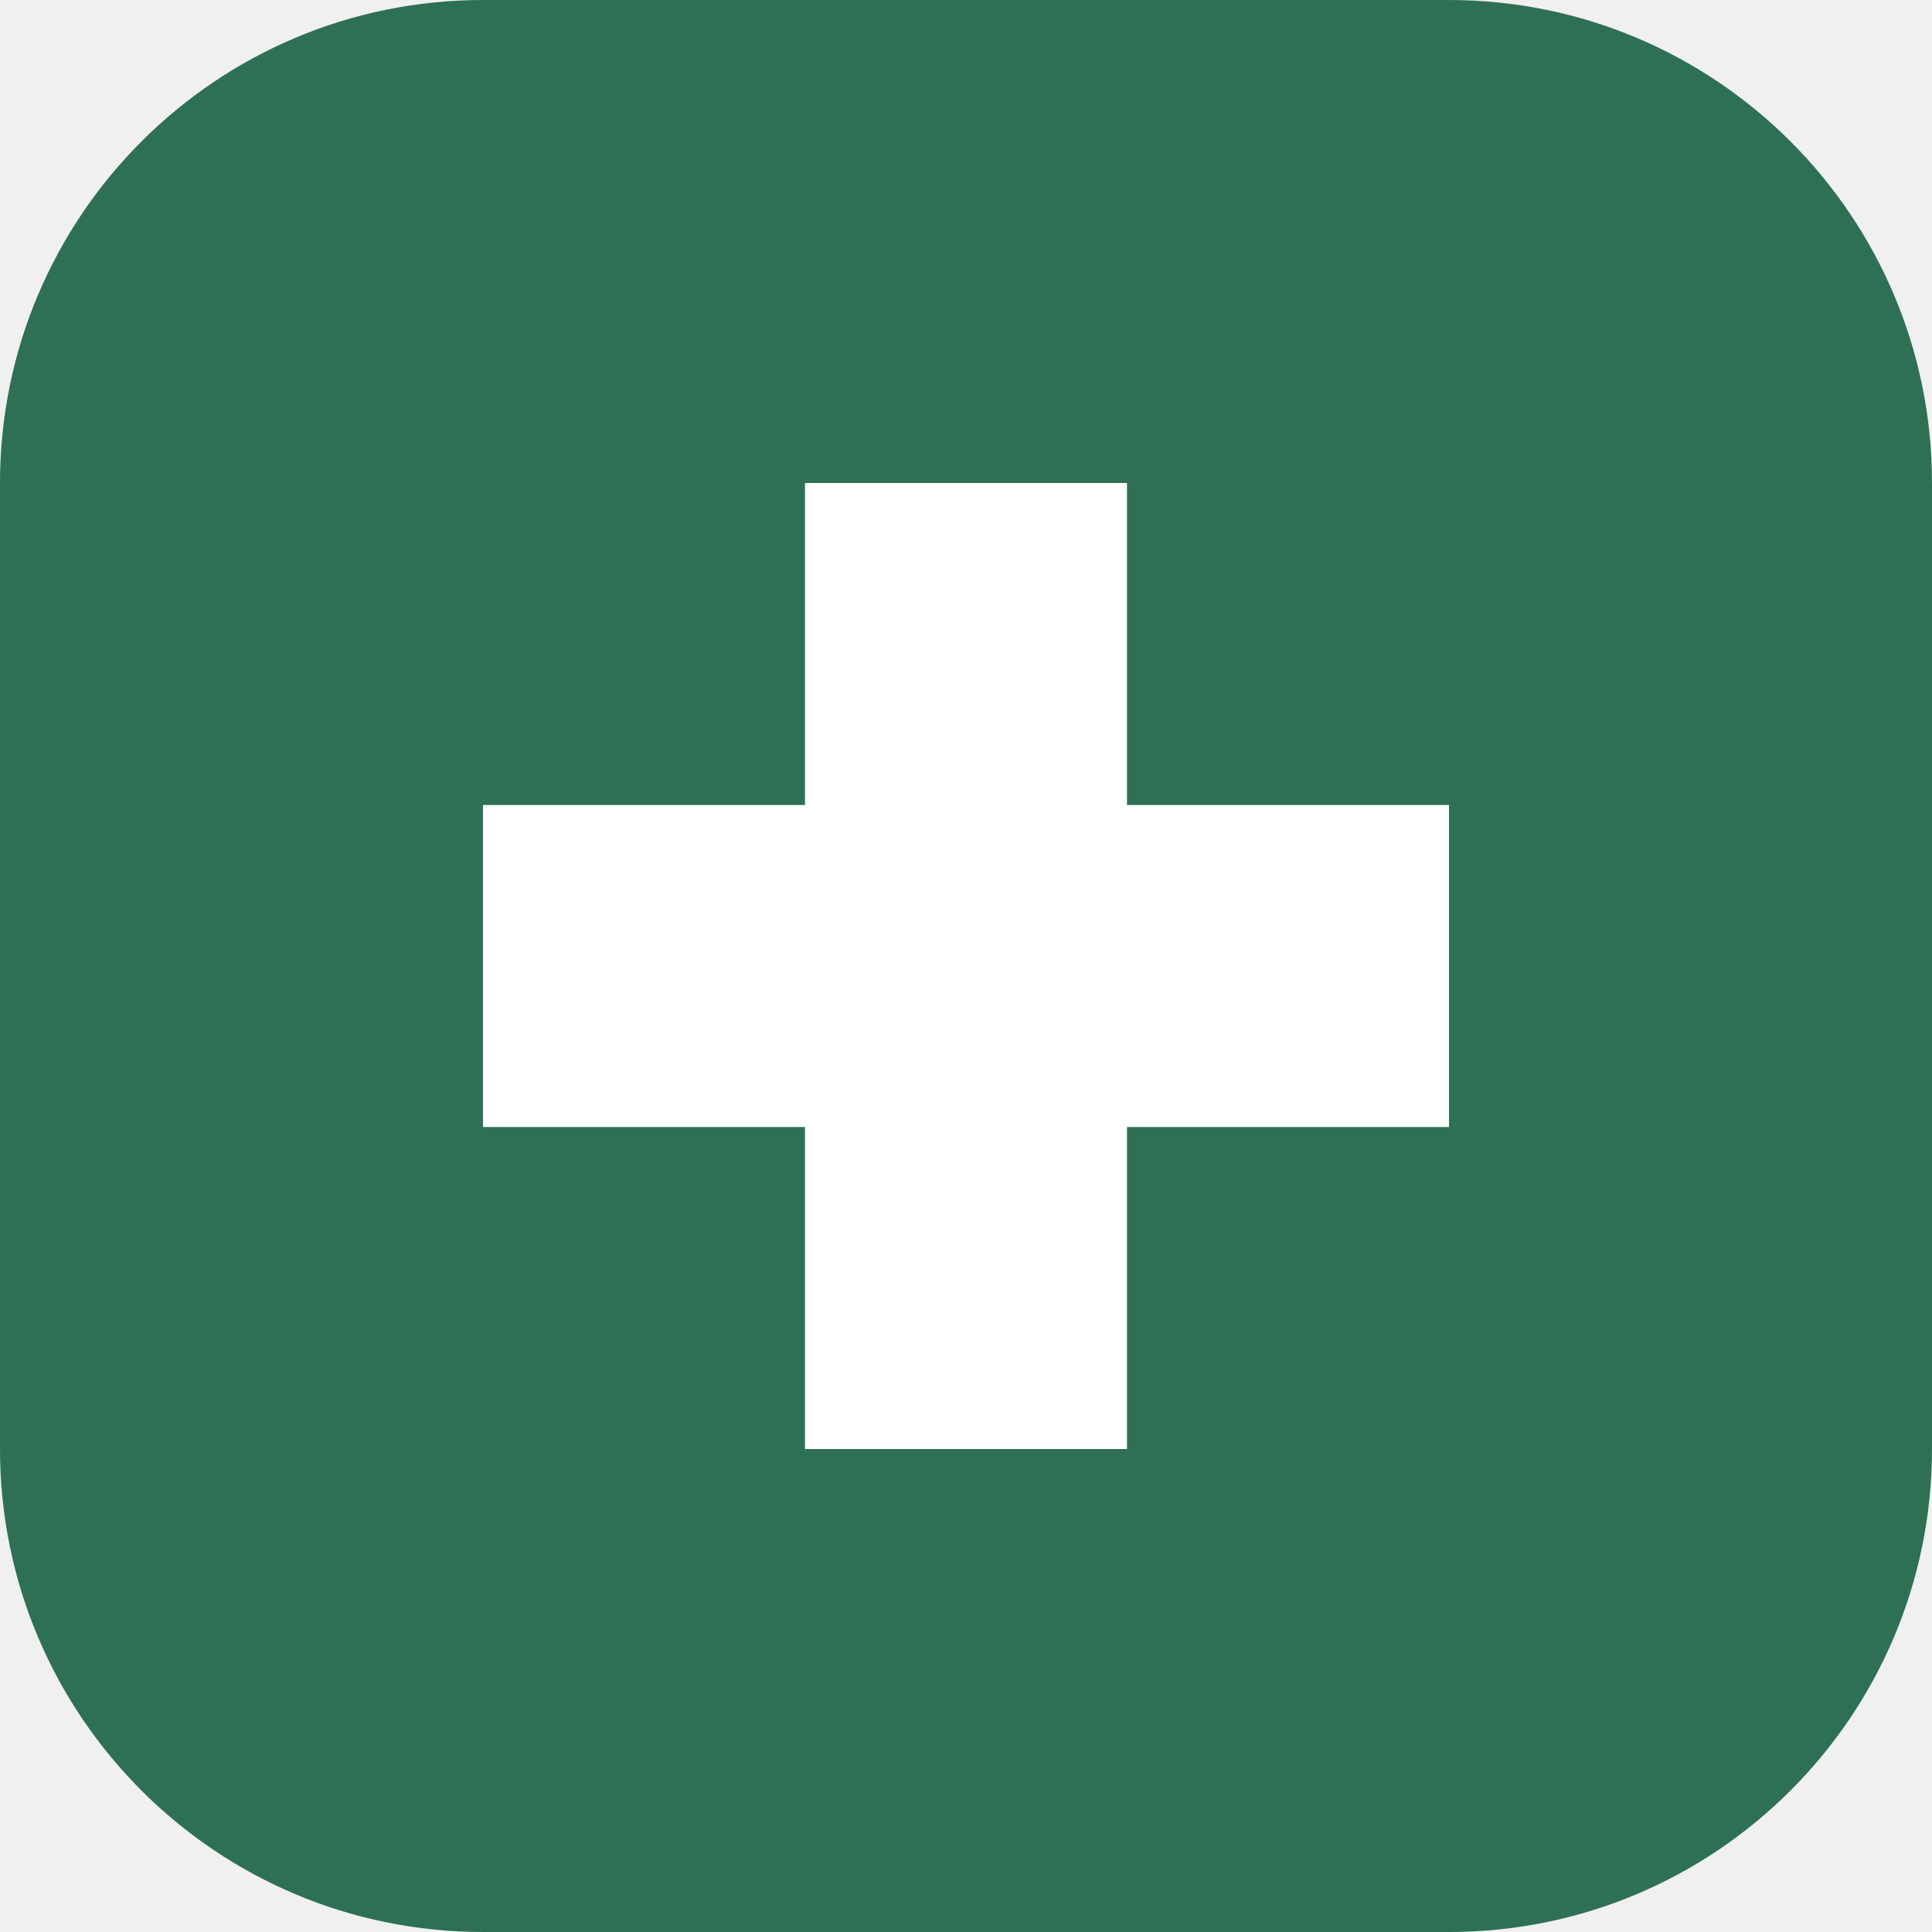
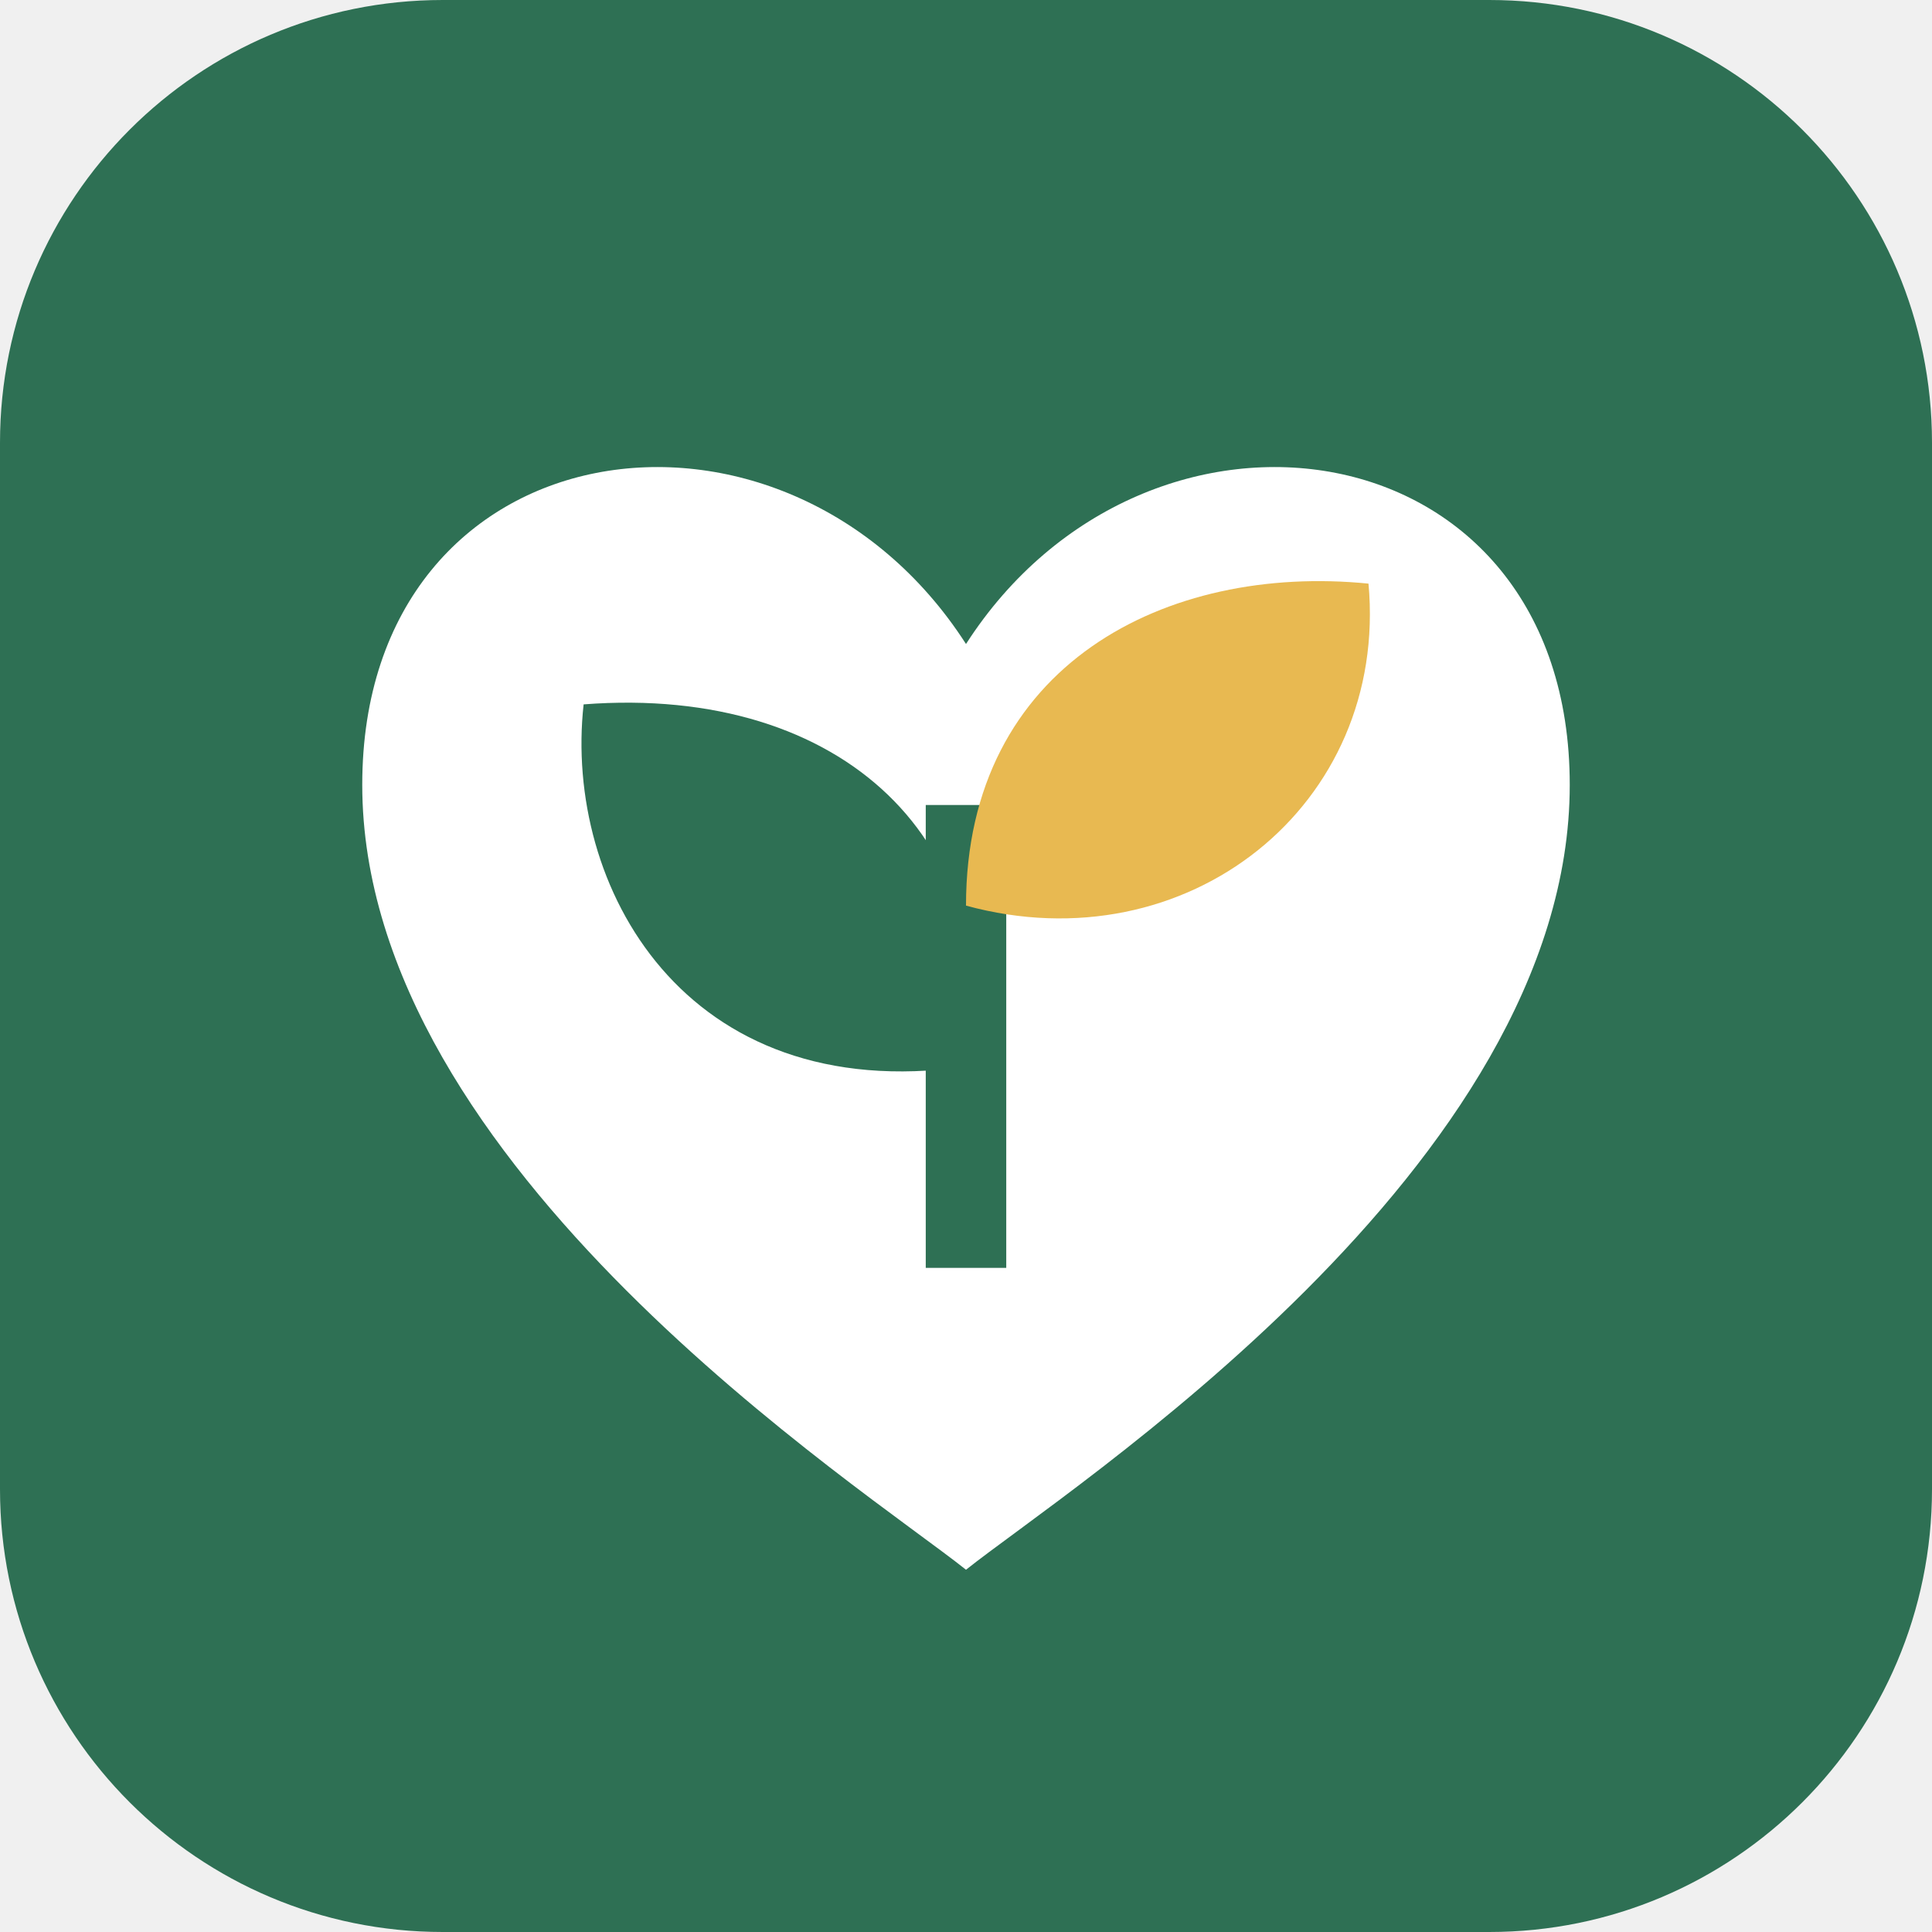
<svg xmlns="http://www.w3.org/2000/svg" viewBox="0 0 96 96">
-   <rect width="96" height="96" rx="24" fill="#2e7054" />
-   <path d="M40 24h16v16h16v16H56v16H40V56H24V40h16z" fill="#fff" />
+   <rect width="96" height="96" rx="22" fill="#2e7054" />
+   <path fill="#ffffff" d="M48 78 C43 74 18 58 18 39 C18 21 39 18 48 32 C57 18 78 21 78 39 C78 58 53 74 48 78 Z" />
+   <path fill="#2e7054" d="M46 63 L50 63 L50 40 L46 40 Z" />
+   <path fill="#2e7054" d="M48 53 C34 55 28 44 29 35 C42 34 50 42 48 53 Z" />
+   <path fill="#e8b951" d="M48 45 C48 33 58 28 68 29 C69 40 59 48 48 45 Z" />
</svg>
